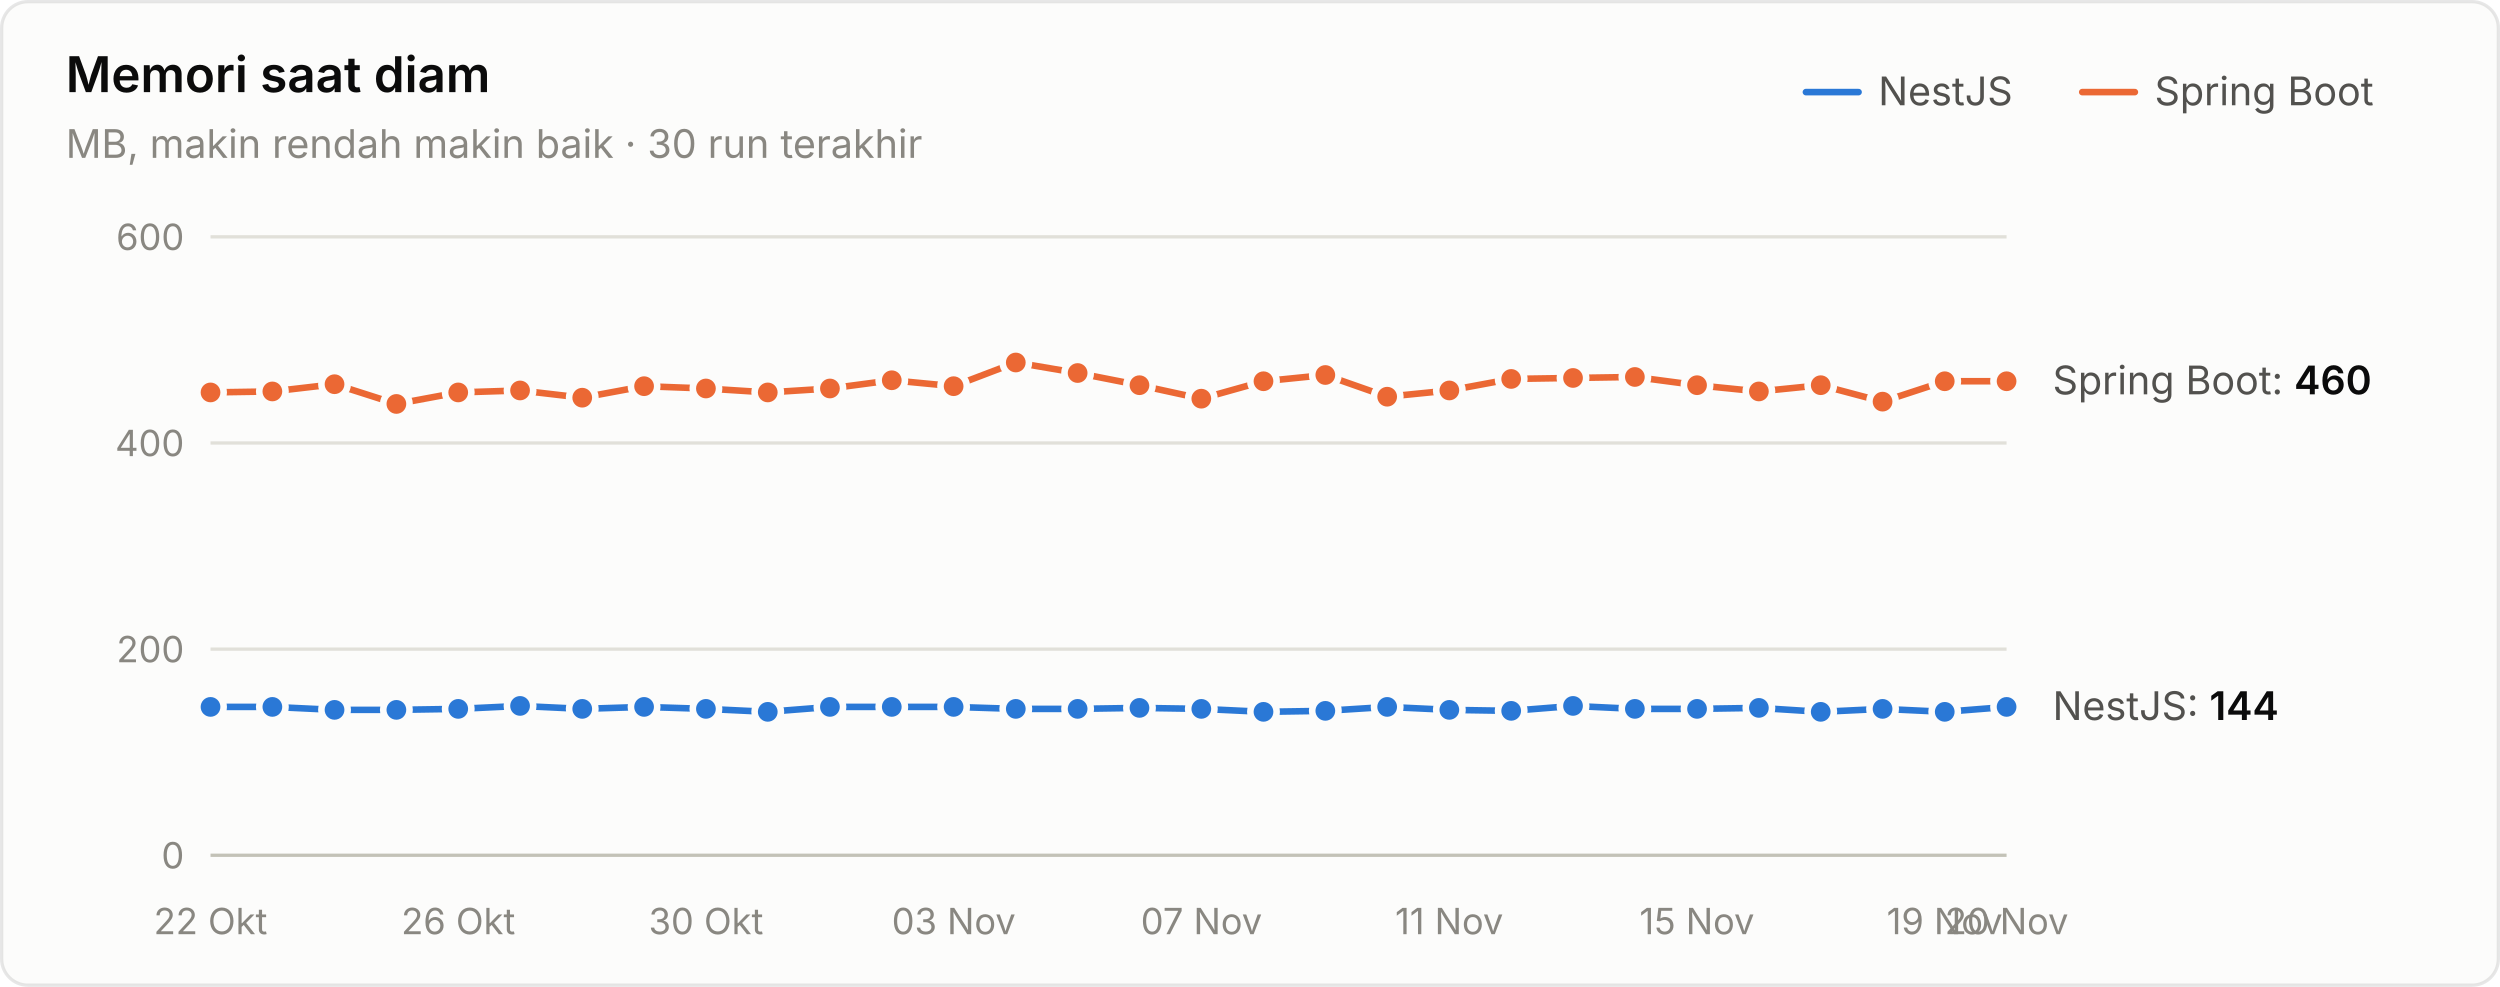
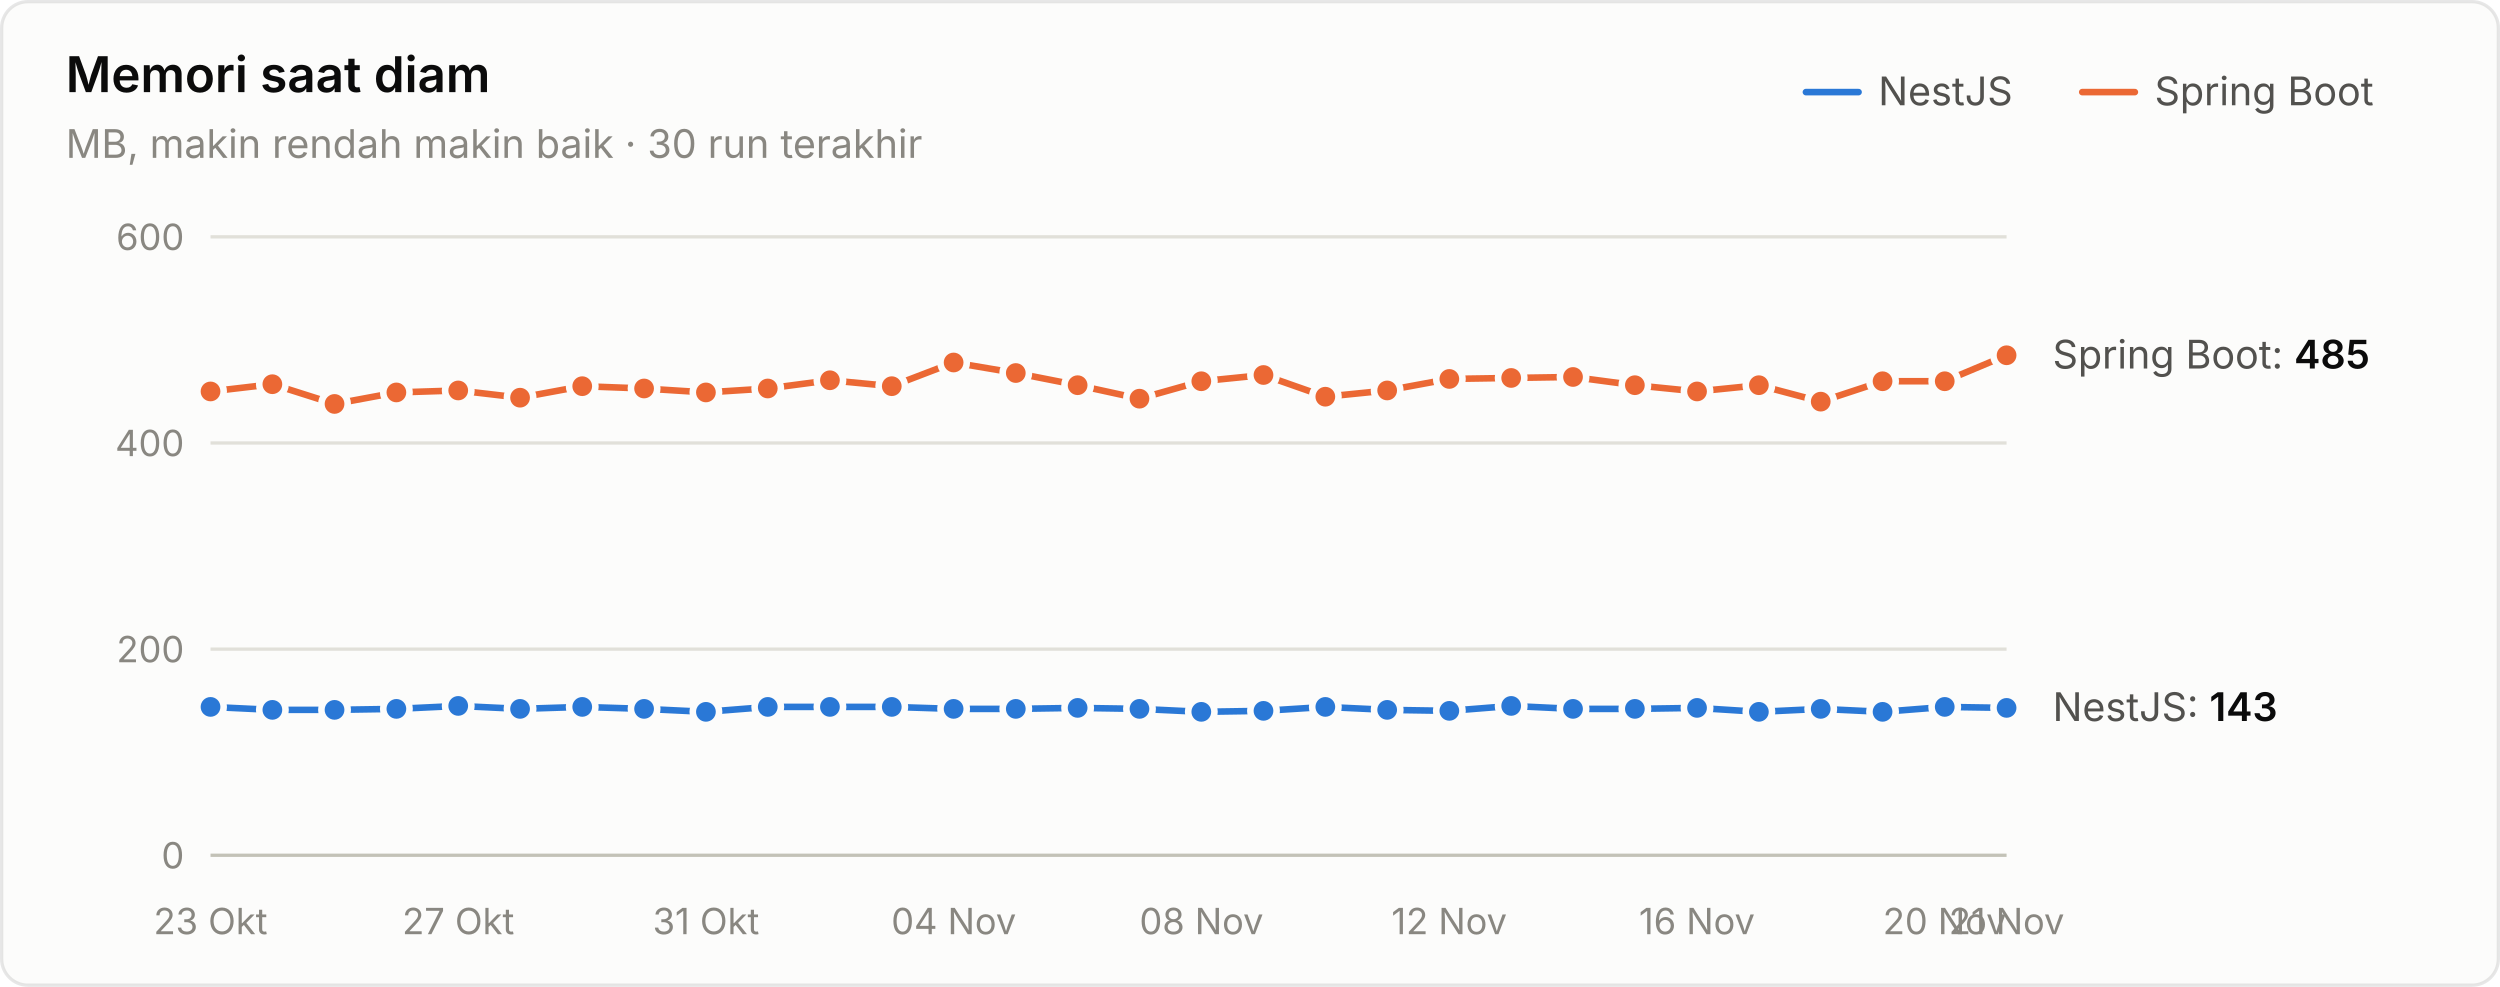
<svg xmlns="http://www.w3.org/2000/svg" width="760" height="300" viewBox="0 0 760 300" role="img" aria-label="Memori saat diam">
  <style>text{font-family:system-ui,-apple-system,"Segoe UI",sans-serif}.angka{font-variant-numeric:tabular-nums}</style>
  <rect x="0.5" y="0.5" width="759" height="299" rx="8" fill="#fcfcfb" stroke="rgba(11,11,11,0.10)" />
  <text x="20" y="28" font-size="15" font-weight="600" fill="#0b0b0b">Memori saat diam</text>
  <text x="20" y="48" font-size="12" fill="#898781">MB, makin rendah makin baik · 30 run terakhir</text>
  <text x="655" y="32" font-size="12" fill="#52514e">Spring Boot</text>
  <line x1="633" y1="28" x2="649" y2="28" stroke="#eb6834" stroke-width="2" stroke-linecap="round" />
  <text x="571" y="32" font-size="12" fill="#52514e">NestJS</text>
  <line x1="549" y1="28" x2="565" y2="28" stroke="#2a78d6" stroke-width="2" stroke-linecap="round" />
  <line x1="64" y1="260" x2="610" y2="260" stroke="#c3c2b7" stroke-width="1" />
  <text class="angka" x="56" y="264" font-size="11" text-anchor="end" fill="#898781">0</text>
  <line x1="64" y1="197.333" x2="610" y2="197.333" stroke="#e1e0d9" stroke-width="1" />
  <text class="angka" x="56" y="201.333" font-size="11" text-anchor="end" fill="#898781">200</text>
  <line x1="64" y1="134.667" x2="610" y2="134.667" stroke="#e1e0d9" stroke-width="1" />
  <text class="angka" x="56" y="138.667" font-size="11" text-anchor="end" fill="#898781">400</text>
  <line x1="64" y1="72" x2="610" y2="72" stroke="#e1e0d9" stroke-width="1" />
  <text class="angka" x="56" y="76" font-size="11" text-anchor="end" fill="#898781">600</text>
-   <text x="64" y="284" font-size="11" text-anchor="middle" fill="#898781">22 Okt</text>
-   <text x="139.31" y="284" font-size="11" text-anchor="middle" fill="#898781">26 Okt</text>
-   <text x="214.621" y="284" font-size="11" text-anchor="middle" fill="#898781">30 Okt</text>
-   <text x="289.931" y="284" font-size="11" text-anchor="middle" fill="#898781">03 Nov</text>
-   <text x="365.241" y="284" font-size="11" text-anchor="middle" fill="#898781">07 Nov</text>
-   <text x="440.552" y="284" font-size="11" text-anchor="middle" fill="#898781">11 Nov</text>
-   <text x="515.862" y="284" font-size="11" text-anchor="middle" fill="#898781">15 Nov</text>
-   <text x="591.172" y="284" font-size="11" text-anchor="middle" fill="#898781">19 Nov</text>
-   <text x="610" y="284" font-size="11" text-anchor="middle" fill="#898781">20 Nov</text>
-   <path d="M64.0,214.9 L82.8,214.9 L101.7,215.8 L120.5,215.8 L139.3,215.5 L158.1,214.6 L177.0,215.5 L195.8,214.9 L214.6,215.5 L233.4,216.4 L252.3,214.9 L271.1,214.9 L289.9,214.9 L308.8,215.5 L327.6,215.5 L346.4,215.2 L365.2,215.5 L384.1,216.4 L402.9,216.1 L421.7,214.9 L440.6,215.8 L459.4,216.1 L478.2,214.6 L497.0,215.5 L515.9,215.5 L534.7,215.2 L553.5,216.4 L572.3,215.5 L591.2,216.4 L610.0,214.9" fill="none" stroke="#2a78d6" stroke-width="2" stroke-linejoin="round" stroke-linecap="round" />
+   <text x="64" y="284" font-size="11" text-anchor="middle" fill="#898781">23 Okt</text>
+   <text x="139.31" y="284" font-size="11" text-anchor="middle" fill="#898781">27 Okt</text>
+   <text x="214.621" y="284" font-size="11" text-anchor="middle" fill="#898781">31 Okt</text>
+   <text x="289.931" y="284" font-size="11" text-anchor="middle" fill="#898781">04 Nov</text>
+   <text x="365.241" y="284" font-size="11" text-anchor="middle" fill="#898781">08 Nov</text>
+   <text x="440.552" y="284" font-size="11" text-anchor="middle" fill="#898781">12 Nov</text>
+   <text x="515.862" y="284" font-size="11" text-anchor="middle" fill="#898781">16 Nov</text>
+   <text x="591.172" y="284" font-size="11" text-anchor="middle" fill="#898781">20 Nov</text>
+   <text x="610" y="284" font-size="11" text-anchor="middle" fill="#898781">21 Nov</text>
+   <path d="M64.0,214.9 L82.8,215.8 L101.7,215.8 L120.5,215.5 L139.3,214.6 L158.1,215.5 L177.0,214.9 L195.8,215.5 L214.6,216.4 L233.4,214.9 L252.3,214.9 L271.1,214.9 L289.9,215.5 L308.8,215.5 L327.6,215.2 L346.4,215.5 L365.2,216.4 L384.1,216.1 L402.9,214.9 L421.7,215.8 L440.6,216.1 L459.4,214.6 L478.2,215.5 L497.0,215.5 L515.9,215.2 L534.7,216.4 L553.5,215.5 L572.3,216.4 L591.2,214.9 L610.0,215.2" fill="none" stroke="#2a78d6" stroke-width="2" stroke-linejoin="round" stroke-linecap="round" />
  <circle cx="64.0" cy="214.9" r="4" fill="#2a78d6" stroke="#fcfcfb" stroke-width="2" />
-   <circle cx="82.8" cy="214.9" r="4" fill="#2a78d6" stroke="#fcfcfb" stroke-width="2" />
+   <circle cx="82.8" cy="215.8" r="4" fill="#2a78d6" stroke="#fcfcfb" stroke-width="2" />
  <circle cx="101.7" cy="215.8" r="4" fill="#2a78d6" stroke="#fcfcfb" stroke-width="2" />
-   <circle cx="120.5" cy="215.8" r="4" fill="#2a78d6" stroke="#fcfcfb" stroke-width="2" />
-   <circle cx="139.3" cy="215.5" r="4" fill="#2a78d6" stroke="#fcfcfb" stroke-width="2" />
-   <circle cx="158.1" cy="214.6" r="4" fill="#2a78d6" stroke="#fcfcfb" stroke-width="2" />
-   <circle cx="177.0" cy="215.5" r="4" fill="#2a78d6" stroke="#fcfcfb" stroke-width="2" />
-   <circle cx="195.8" cy="214.9" r="4" fill="#2a78d6" stroke="#fcfcfb" stroke-width="2" />
-   <circle cx="214.6" cy="215.5" r="4" fill="#2a78d6" stroke="#fcfcfb" stroke-width="2" />
-   <circle cx="233.4" cy="216.4" r="4" fill="#2a78d6" stroke="#fcfcfb" stroke-width="2" />
+   <circle cx="120.5" cy="215.5" r="4" fill="#2a78d6" stroke="#fcfcfb" stroke-width="2" />
+   <circle cx="139.3" cy="214.6" r="4" fill="#2a78d6" stroke="#fcfcfb" stroke-width="2" />
+   <circle cx="158.1" cy="215.5" r="4" fill="#2a78d6" stroke="#fcfcfb" stroke-width="2" />
+   <circle cx="177.0" cy="214.9" r="4" fill="#2a78d6" stroke="#fcfcfb" stroke-width="2" />
+   <circle cx="195.8" cy="215.5" r="4" fill="#2a78d6" stroke="#fcfcfb" stroke-width="2" />
+   <circle cx="214.6" cy="216.4" r="4" fill="#2a78d6" stroke="#fcfcfb" stroke-width="2" />
+   <circle cx="233.4" cy="214.9" r="4" fill="#2a78d6" stroke="#fcfcfb" stroke-width="2" />
  <circle cx="252.3" cy="214.9" r="4" fill="#2a78d6" stroke="#fcfcfb" stroke-width="2" />
  <circle cx="271.1" cy="214.9" r="4" fill="#2a78d6" stroke="#fcfcfb" stroke-width="2" />
-   <circle cx="289.9" cy="214.9" r="4" fill="#2a78d6" stroke="#fcfcfb" stroke-width="2" />
+   <circle cx="289.9" cy="215.5" r="4" fill="#2a78d6" stroke="#fcfcfb" stroke-width="2" />
  <circle cx="308.8" cy="215.5" r="4" fill="#2a78d6" stroke="#fcfcfb" stroke-width="2" />
-   <circle cx="327.6" cy="215.5" r="4" fill="#2a78d6" stroke="#fcfcfb" stroke-width="2" />
-   <circle cx="346.4" cy="215.2" r="4" fill="#2a78d6" stroke="#fcfcfb" stroke-width="2" />
-   <circle cx="365.2" cy="215.5" r="4" fill="#2a78d6" stroke="#fcfcfb" stroke-width="2" />
-   <circle cx="384.1" cy="216.4" r="4" fill="#2a78d6" stroke="#fcfcfb" stroke-width="2" />
-   <circle cx="402.9" cy="216.1" r="4" fill="#2a78d6" stroke="#fcfcfb" stroke-width="2" />
-   <circle cx="421.7" cy="214.9" r="4" fill="#2a78d6" stroke="#fcfcfb" stroke-width="2" />
-   <circle cx="440.6" cy="215.8" r="4" fill="#2a78d6" stroke="#fcfcfb" stroke-width="2" />
-   <circle cx="459.4" cy="216.1" r="4" fill="#2a78d6" stroke="#fcfcfb" stroke-width="2" />
-   <circle cx="478.2" cy="214.6" r="4" fill="#2a78d6" stroke="#fcfcfb" stroke-width="2" />
+   <circle cx="327.6" cy="215.2" r="4" fill="#2a78d6" stroke="#fcfcfb" stroke-width="2" />
+   <circle cx="346.4" cy="215.5" r="4" fill="#2a78d6" stroke="#fcfcfb" stroke-width="2" />
+   <circle cx="365.2" cy="216.4" r="4" fill="#2a78d6" stroke="#fcfcfb" stroke-width="2" />
+   <circle cx="384.1" cy="216.1" r="4" fill="#2a78d6" stroke="#fcfcfb" stroke-width="2" />
+   <circle cx="402.9" cy="214.9" r="4" fill="#2a78d6" stroke="#fcfcfb" stroke-width="2" />
+   <circle cx="421.7" cy="215.8" r="4" fill="#2a78d6" stroke="#fcfcfb" stroke-width="2" />
+   <circle cx="440.6" cy="216.1" r="4" fill="#2a78d6" stroke="#fcfcfb" stroke-width="2" />
+   <circle cx="459.4" cy="214.6" r="4" fill="#2a78d6" stroke="#fcfcfb" stroke-width="2" />
+   <circle cx="478.2" cy="215.5" r="4" fill="#2a78d6" stroke="#fcfcfb" stroke-width="2" />
  <circle cx="497.0" cy="215.5" r="4" fill="#2a78d6" stroke="#fcfcfb" stroke-width="2" />
-   <circle cx="515.9" cy="215.5" r="4" fill="#2a78d6" stroke="#fcfcfb" stroke-width="2" />
-   <circle cx="534.7" cy="215.2" r="4" fill="#2a78d6" stroke="#fcfcfb" stroke-width="2" />
-   <circle cx="553.5" cy="216.4" r="4" fill="#2a78d6" stroke="#fcfcfb" stroke-width="2" />
-   <circle cx="572.3" cy="215.5" r="4" fill="#2a78d6" stroke="#fcfcfb" stroke-width="2" />
-   <circle cx="591.2" cy="216.4" r="4" fill="#2a78d6" stroke="#fcfcfb" stroke-width="2" />
-   <circle cx="610.0" cy="214.9" r="4" fill="#2a78d6" stroke="#fcfcfb" stroke-width="2" />
-   <path d="M64.0,119.3 L82.8,119.0 L101.7,116.8 L120.5,122.8 L139.3,119.3 L158.1,118.7 L177.0,120.9 L195.8,117.4 L214.6,118.1 L233.4,119.3 L252.3,118.1 L271.1,115.6 L289.9,117.4 L308.8,110.2 L327.6,113.4 L346.4,117.1 L365.2,121.2 L384.1,115.9 L402.9,114.0 L421.7,120.6 L440.6,118.7 L459.4,115.2 L478.2,114.9 L497.0,114.6 L515.9,117.1 L534.7,119.0 L553.5,117.1 L572.3,122.1 L591.2,115.9 L610.0,115.9" fill="none" stroke="#eb6834" stroke-width="2" stroke-linejoin="round" stroke-linecap="round" />
-   <circle cx="64.0" cy="119.3" r="4" fill="#eb6834" stroke="#fcfcfb" stroke-width="2" />
-   <circle cx="82.8" cy="119.0" r="4" fill="#eb6834" stroke="#fcfcfb" stroke-width="2" />
-   <circle cx="101.7" cy="116.8" r="4" fill="#eb6834" stroke="#fcfcfb" stroke-width="2" />
-   <circle cx="120.5" cy="122.8" r="4" fill="#eb6834" stroke="#fcfcfb" stroke-width="2" />
-   <circle cx="139.3" cy="119.3" r="4" fill="#eb6834" stroke="#fcfcfb" stroke-width="2" />
-   <circle cx="158.1" cy="118.7" r="4" fill="#eb6834" stroke="#fcfcfb" stroke-width="2" />
-   <circle cx="177.0" cy="120.9" r="4" fill="#eb6834" stroke="#fcfcfb" stroke-width="2" />
-   <circle cx="195.8" cy="117.4" r="4" fill="#eb6834" stroke="#fcfcfb" stroke-width="2" />
-   <circle cx="214.6" cy="118.1" r="4" fill="#eb6834" stroke="#fcfcfb" stroke-width="2" />
-   <circle cx="233.4" cy="119.3" r="4" fill="#eb6834" stroke="#fcfcfb" stroke-width="2" />
-   <circle cx="252.3" cy="118.1" r="4" fill="#eb6834" stroke="#fcfcfb" stroke-width="2" />
-   <circle cx="271.1" cy="115.6" r="4" fill="#eb6834" stroke="#fcfcfb" stroke-width="2" />
-   <circle cx="289.9" cy="117.4" r="4" fill="#eb6834" stroke="#fcfcfb" stroke-width="2" />
-   <circle cx="308.8" cy="110.2" r="4" fill="#eb6834" stroke="#fcfcfb" stroke-width="2" />
-   <circle cx="327.6" cy="113.4" r="4" fill="#eb6834" stroke="#fcfcfb" stroke-width="2" />
-   <circle cx="346.4" cy="117.1" r="4" fill="#eb6834" stroke="#fcfcfb" stroke-width="2" />
-   <circle cx="365.2" cy="121.2" r="4" fill="#eb6834" stroke="#fcfcfb" stroke-width="2" />
-   <circle cx="384.1" cy="115.9" r="4" fill="#eb6834" stroke="#fcfcfb" stroke-width="2" />
-   <circle cx="402.9" cy="114.0" r="4" fill="#eb6834" stroke="#fcfcfb" stroke-width="2" />
-   <circle cx="421.7" cy="120.6" r="4" fill="#eb6834" stroke="#fcfcfb" stroke-width="2" />
-   <circle cx="440.6" cy="118.7" r="4" fill="#eb6834" stroke="#fcfcfb" stroke-width="2" />
-   <circle cx="459.4" cy="115.2" r="4" fill="#eb6834" stroke="#fcfcfb" stroke-width="2" />
-   <circle cx="478.2" cy="114.9" r="4" fill="#eb6834" stroke="#fcfcfb" stroke-width="2" />
-   <circle cx="497.0" cy="114.6" r="4" fill="#eb6834" stroke="#fcfcfb" stroke-width="2" />
-   <circle cx="515.9" cy="117.1" r="4" fill="#eb6834" stroke="#fcfcfb" stroke-width="2" />
-   <circle cx="534.7" cy="119.0" r="4" fill="#eb6834" stroke="#fcfcfb" stroke-width="2" />
-   <circle cx="553.5" cy="117.1" r="4" fill="#eb6834" stroke="#fcfcfb" stroke-width="2" />
-   <circle cx="572.3" cy="122.1" r="4" fill="#eb6834" stroke="#fcfcfb" stroke-width="2" />
+   <circle cx="515.9" cy="215.2" r="4" fill="#2a78d6" stroke="#fcfcfb" stroke-width="2" />
+   <circle cx="534.7" cy="216.4" r="4" fill="#2a78d6" stroke="#fcfcfb" stroke-width="2" />
+   <circle cx="553.5" cy="215.5" r="4" fill="#2a78d6" stroke="#fcfcfb" stroke-width="2" />
+   <circle cx="572.3" cy="216.4" r="4" fill="#2a78d6" stroke="#fcfcfb" stroke-width="2" />
+   <circle cx="591.2" cy="214.9" r="4" fill="#2a78d6" stroke="#fcfcfb" stroke-width="2" />
+   <circle cx="610.0" cy="215.2" r="4" fill="#2a78d6" stroke="#fcfcfb" stroke-width="2" />
+   <path d="M64.0,119.0 L82.8,116.8 L101.7,122.8 L120.5,119.3 L139.3,118.7 L158.1,120.9 L177.0,117.4 L195.8,118.1 L214.6,119.3 L233.4,118.1 L252.3,115.6 L271.1,117.4 L289.9,110.2 L308.8,113.4 L327.6,117.1 L346.4,121.2 L365.2,115.9 L384.1,114.0 L402.9,120.6 L421.7,118.7 L440.6,115.2 L459.4,114.9 L478.2,114.6 L497.0,117.1 L515.9,119.0 L534.7,117.1 L553.5,122.1 L572.3,115.9 L591.2,115.9 L610.0,108.0" fill="none" stroke="#eb6834" stroke-width="2" stroke-linejoin="round" stroke-linecap="round" />
+   <circle cx="64.0" cy="119.0" r="4" fill="#eb6834" stroke="#fcfcfb" stroke-width="2" />
+   <circle cx="82.8" cy="116.8" r="4" fill="#eb6834" stroke="#fcfcfb" stroke-width="2" />
+   <circle cx="101.7" cy="122.8" r="4" fill="#eb6834" stroke="#fcfcfb" stroke-width="2" />
+   <circle cx="120.5" cy="119.3" r="4" fill="#eb6834" stroke="#fcfcfb" stroke-width="2" />
+   <circle cx="139.3" cy="118.7" r="4" fill="#eb6834" stroke="#fcfcfb" stroke-width="2" />
+   <circle cx="158.1" cy="120.9" r="4" fill="#eb6834" stroke="#fcfcfb" stroke-width="2" />
+   <circle cx="177.0" cy="117.4" r="4" fill="#eb6834" stroke="#fcfcfb" stroke-width="2" />
+   <circle cx="195.8" cy="118.1" r="4" fill="#eb6834" stroke="#fcfcfb" stroke-width="2" />
+   <circle cx="214.6" cy="119.3" r="4" fill="#eb6834" stroke="#fcfcfb" stroke-width="2" />
+   <circle cx="233.4" cy="118.1" r="4" fill="#eb6834" stroke="#fcfcfb" stroke-width="2" />
+   <circle cx="252.3" cy="115.6" r="4" fill="#eb6834" stroke="#fcfcfb" stroke-width="2" />
+   <circle cx="271.1" cy="117.4" r="4" fill="#eb6834" stroke="#fcfcfb" stroke-width="2" />
+   <circle cx="289.9" cy="110.2" r="4" fill="#eb6834" stroke="#fcfcfb" stroke-width="2" />
+   <circle cx="308.8" cy="113.4" r="4" fill="#eb6834" stroke="#fcfcfb" stroke-width="2" />
+   <circle cx="327.6" cy="117.1" r="4" fill="#eb6834" stroke="#fcfcfb" stroke-width="2" />
+   <circle cx="346.4" cy="121.2" r="4" fill="#eb6834" stroke="#fcfcfb" stroke-width="2" />
+   <circle cx="365.2" cy="115.9" r="4" fill="#eb6834" stroke="#fcfcfb" stroke-width="2" />
+   <circle cx="384.1" cy="114.0" r="4" fill="#eb6834" stroke="#fcfcfb" stroke-width="2" />
+   <circle cx="402.9" cy="120.6" r="4" fill="#eb6834" stroke="#fcfcfb" stroke-width="2" />
+   <circle cx="421.7" cy="118.7" r="4" fill="#eb6834" stroke="#fcfcfb" stroke-width="2" />
+   <circle cx="440.6" cy="115.2" r="4" fill="#eb6834" stroke="#fcfcfb" stroke-width="2" />
+   <circle cx="459.4" cy="114.9" r="4" fill="#eb6834" stroke="#fcfcfb" stroke-width="2" />
+   <circle cx="478.2" cy="114.6" r="4" fill="#eb6834" stroke="#fcfcfb" stroke-width="2" />
+   <circle cx="497.0" cy="117.1" r="4" fill="#eb6834" stroke="#fcfcfb" stroke-width="2" />
+   <circle cx="515.9" cy="119.0" r="4" fill="#eb6834" stroke="#fcfcfb" stroke-width="2" />
+   <circle cx="534.7" cy="117.1" r="4" fill="#eb6834" stroke="#fcfcfb" stroke-width="2" />
+   <circle cx="553.5" cy="122.1" r="4" fill="#eb6834" stroke="#fcfcfb" stroke-width="2" />
+   <circle cx="572.3" cy="115.9" r="4" fill="#eb6834" stroke="#fcfcfb" stroke-width="2" />
  <circle cx="591.2" cy="115.9" r="4" fill="#eb6834" stroke="#fcfcfb" stroke-width="2" />
-   <circle cx="610.0" cy="115.9" r="4" fill="#eb6834" stroke="#fcfcfb" stroke-width="2" />
-   <text class="angka" x="624" y="119.867" font-size="12" fill="#52514e">Spring Boot: <tspan fill="#0b0b0b" font-weight="600">460</tspan>
+   <circle cx="610.0" cy="108.0" r="4" fill="#eb6834" stroke="#fcfcfb" stroke-width="2" />
+   <text class="angka" x="624" y="112.033" font-size="12" fill="#52514e">Spring Boot: <tspan fill="#0b0b0b" font-weight="600">485</tspan>
  </text>
-   <text class="angka" x="624" y="218.88" font-size="12" fill="#52514e">NestJS: <tspan fill="#0b0b0b" font-weight="600">144</tspan>
+   <text class="angka" x="624" y="219.193" font-size="12" fill="#52514e">NestJS: <tspan fill="#0b0b0b" font-weight="600">143</tspan>
  </text>
</svg>
